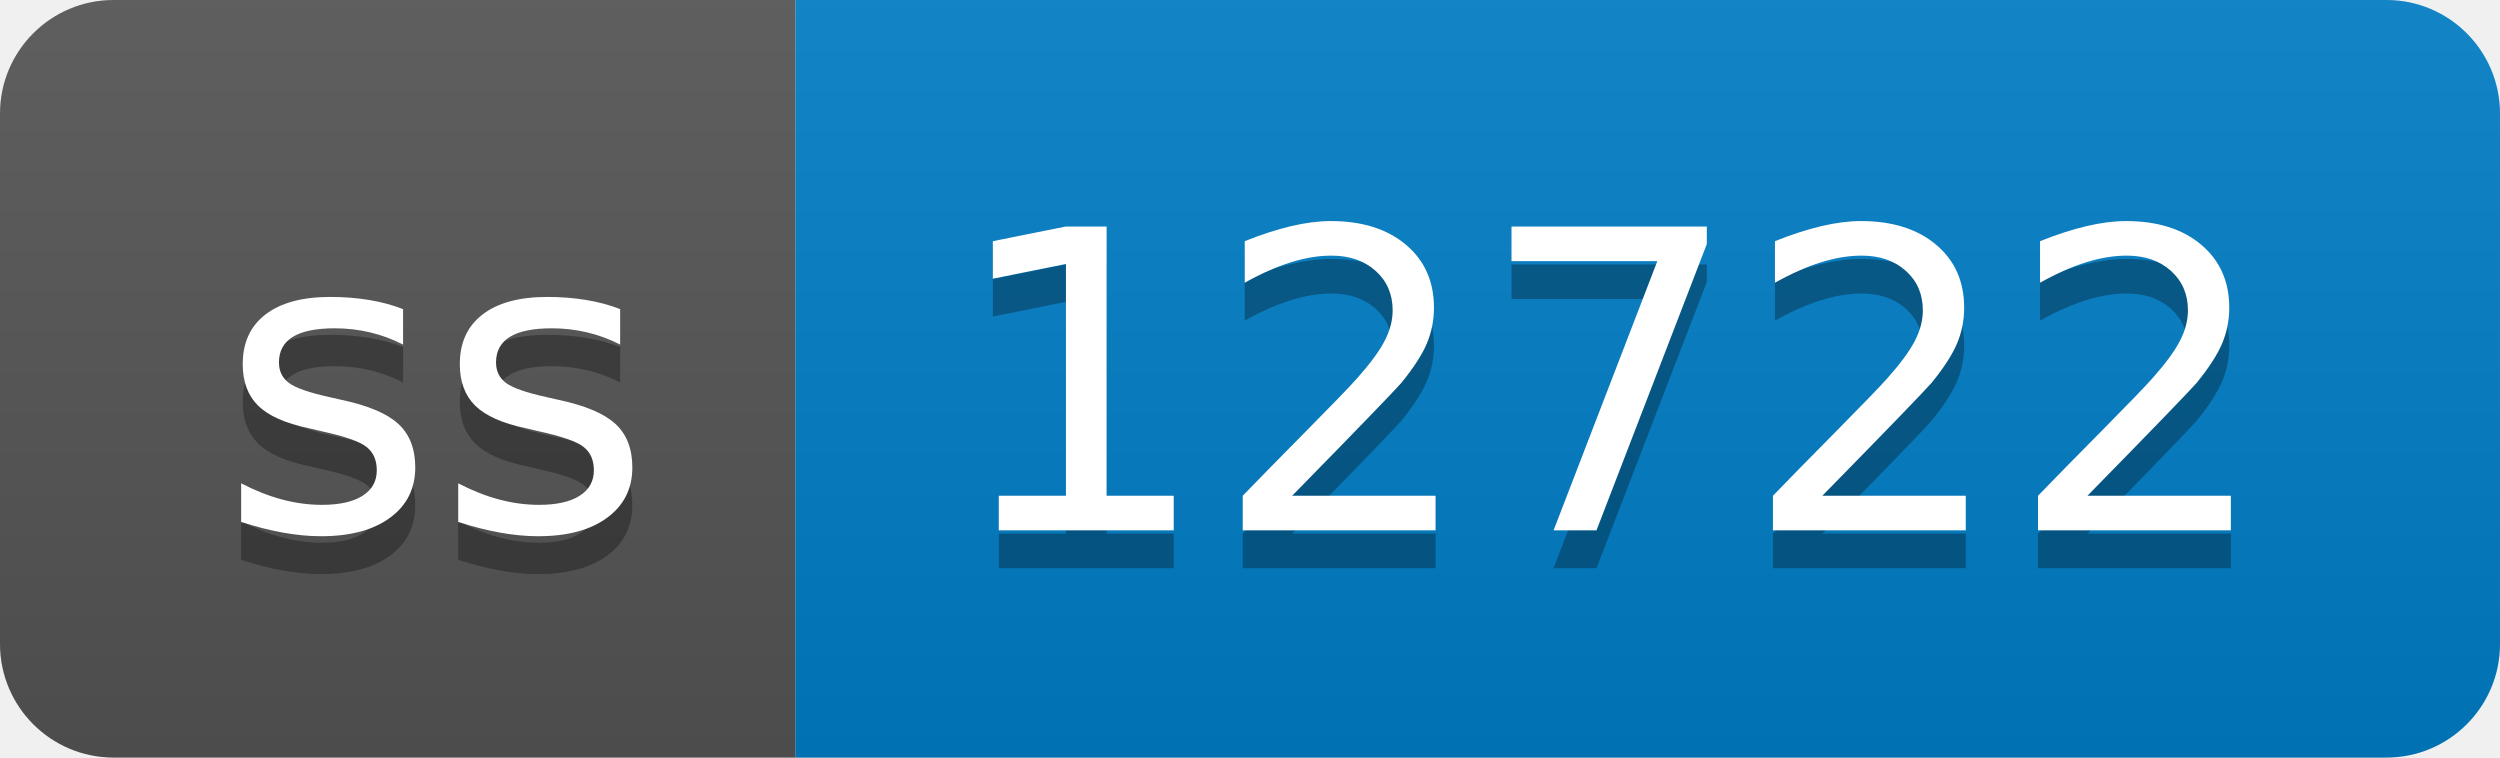
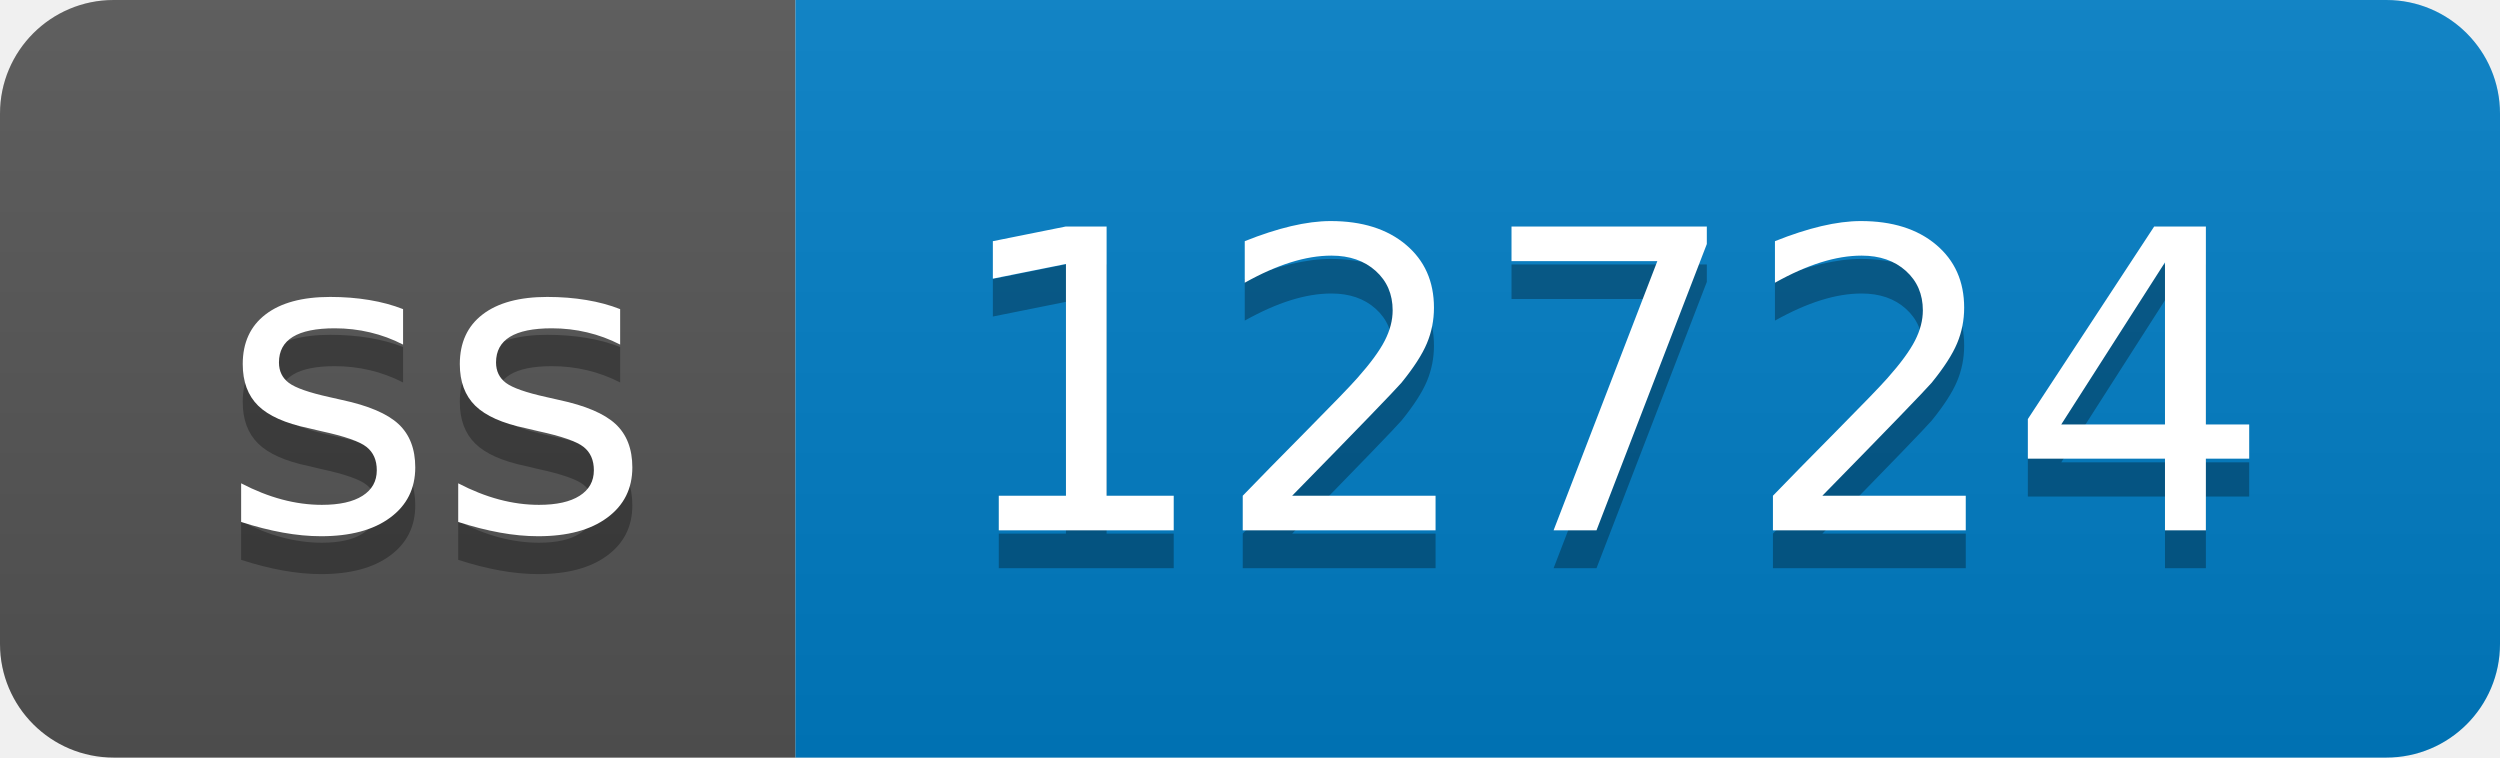
- <svg xmlns="http://www.w3.org/2000/svg" width="66" height="20" role="img" aria-label="ss: 12722">
+ <svg xmlns="http://www.w3.org/2000/svg" width="66" height="20" role="img" aria-label="ss: 12724">
  <linearGradient id="s" x2="0" y2="100%">
    <stop offset="0" stop-color="#bbb" stop-opacity=".1" />
    <stop offset="1" stop-opacity=".1" />
  </linearGradient>
  <clipPath id="r">
    <rect width="66" height="20" rx="3" fill="#fff" />
  </clipPath>
  <g clip-path="url(#r)">
    <rect width="21" height="20" fill="#555" />
    <rect x="21" width="45" height="20" fill="#007ec6" />
    <rect width="66" height="20" fill="url(#s)" />
  </g>
  <g fill="#fff" text-anchor="middle" font-family="Verdana,Geneva,DejaVu Sans,sans-serif" text-rendering="geometricPrecision" font-size="110">
    <text aria-hidden="true" x="115" y="150" fill="#010101" fill-opacity=".3" transform="scale(.1)" textLength="110">ss</text>
    <text x="115" y="140" transform="scale(.1)" fill="#fff" textLength="110">ss</text>
-     <text aria-hidden="true" x="425" y="150" fill="#010101" fill-opacity=".3" transform="scale(.1)" textLength="350">12722</text>
-     <text x="425" y="140" transform="scale(.1)" fill="#fff" textLength="350">12722</text>
+     <text aria-hidden="true" x="425" y="150" fill="#010101" fill-opacity=".3" transform="scale(.1)" textLength="350">12724</text>
+     <text x="425" y="140" transform="scale(.1)" fill="#fff" textLength="350">12724</text>
  </g>
</svg>
